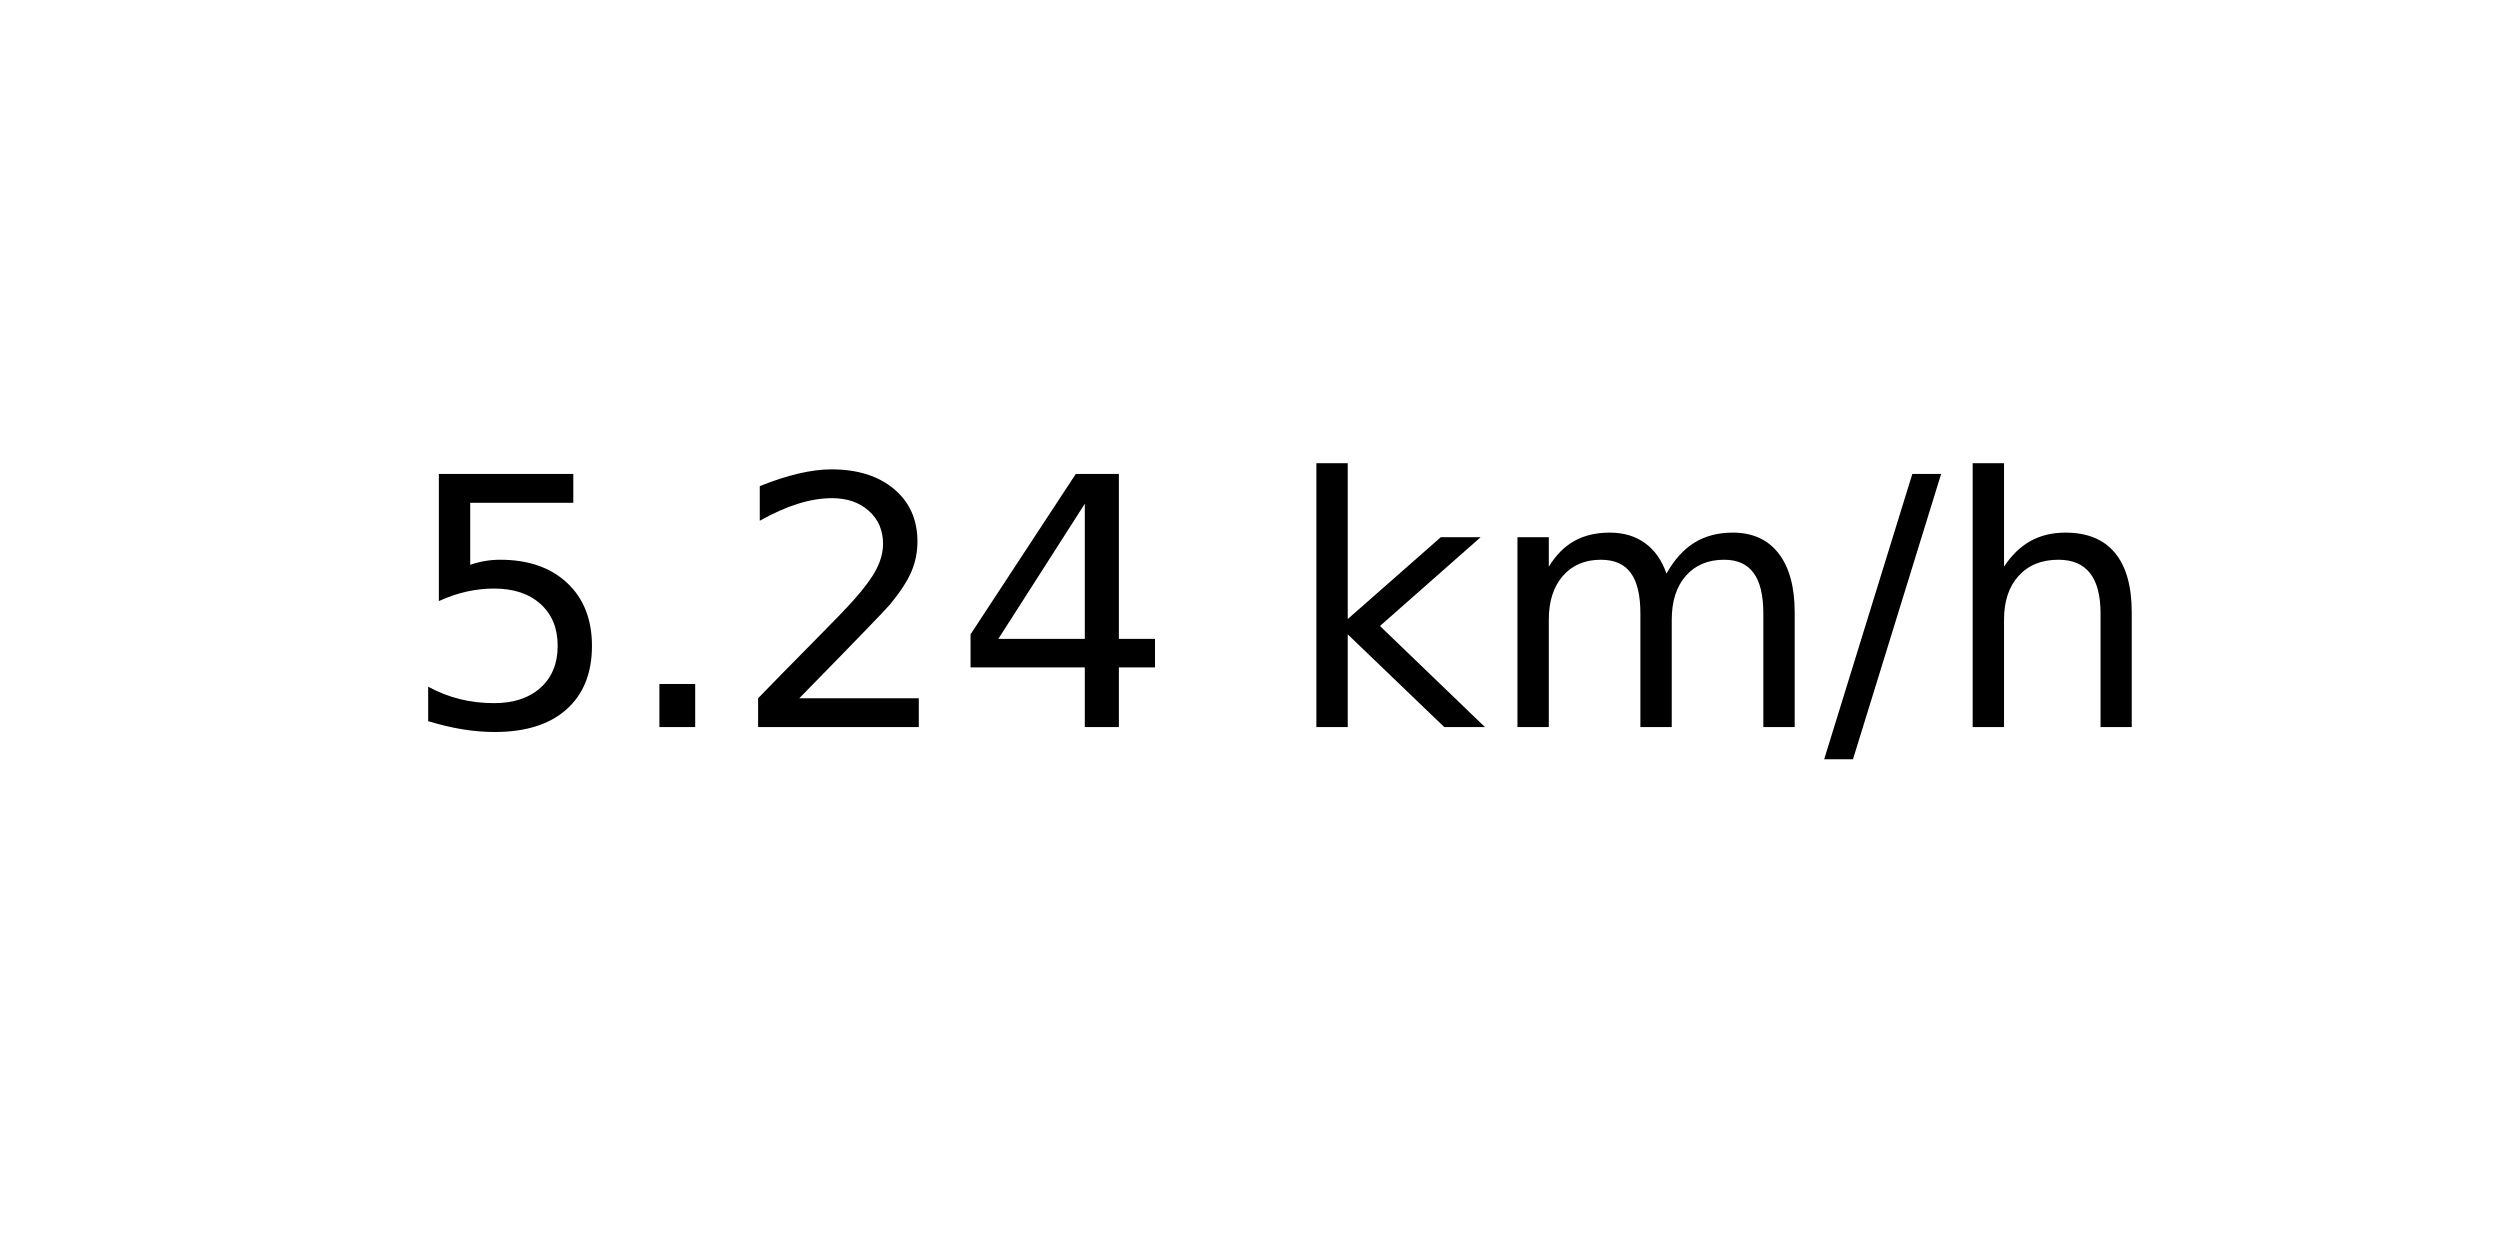
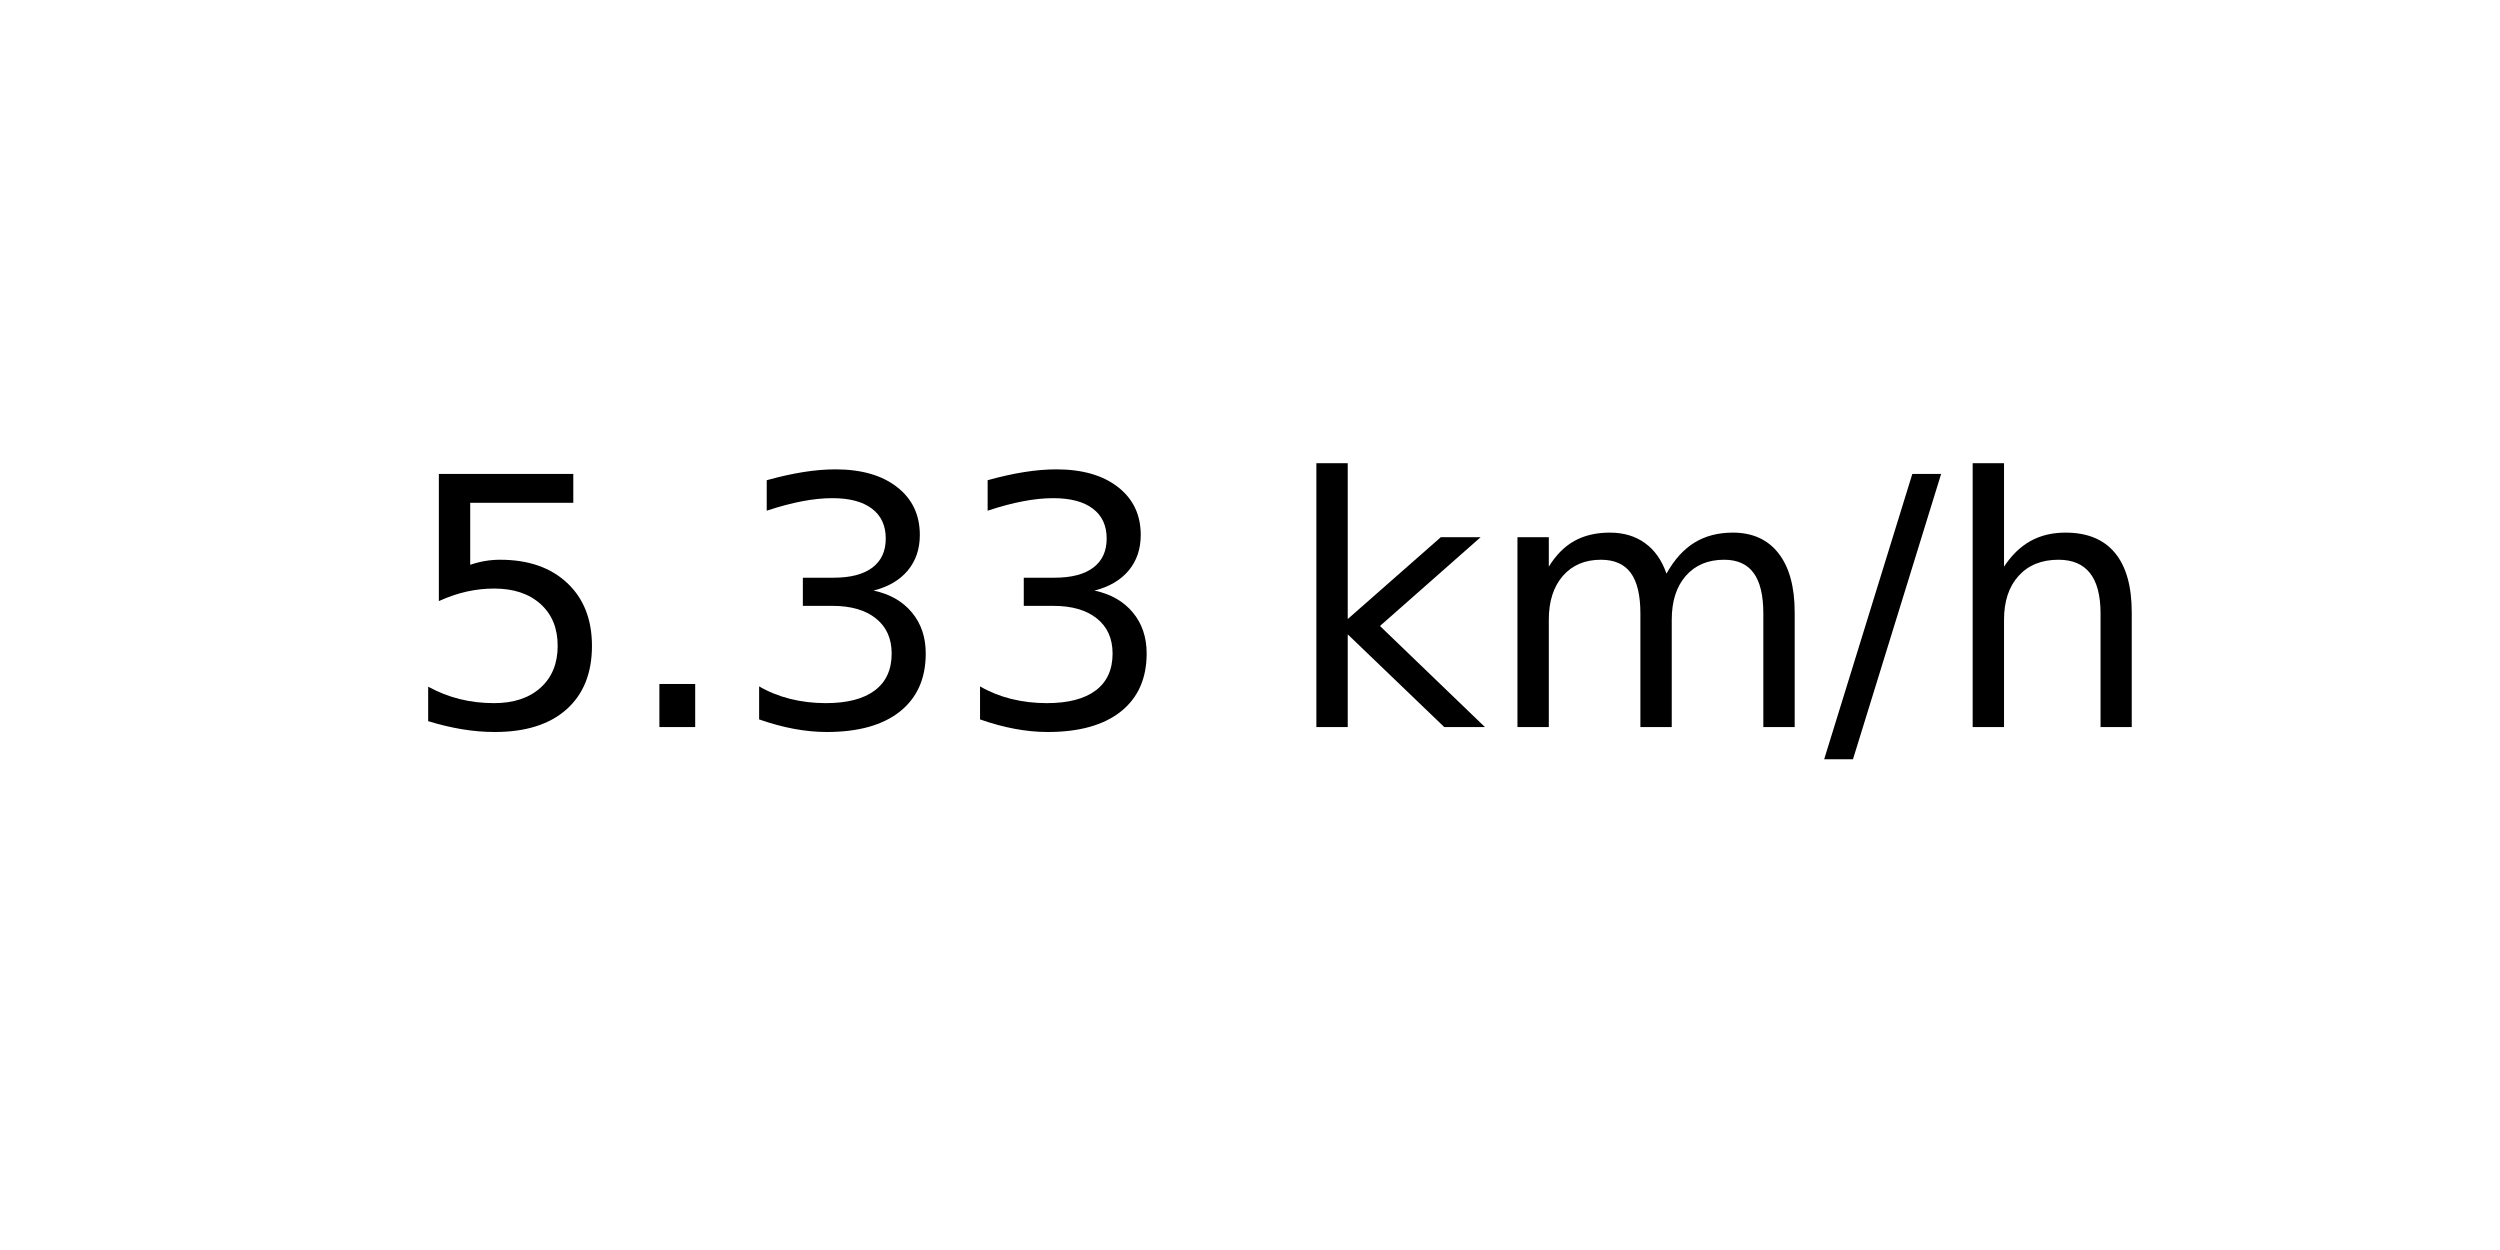
<svg xmlns="http://www.w3.org/2000/svg" xmlns:xlink="http://www.w3.org/1999/xlink" width="72pt" height="36pt" viewBox="0 0 72 36" version="1.1">
  <defs>
    <style type="text/css">*{stroke-linejoin: round; stroke-linecap: butt}</style>
  </defs>
  <g id="figure_1">
    <g id="axes_1">
      <g id="text_1">
        <g transform="translate(11.55937 20.93937) scale(0.1 -0.1)">
          <defs>
            <path id="DejaVuSans-35" d="M 691 4666  L 3169 4666  L 3169 4134  L 1269 4134  L 1269 2991  Q 1406 3038 1543 3061  Q 1681 3084 1819 3084  Q 2600 3084 3056 2656  Q 3513 2228 3513 1497  Q 3513 744 3044 326  Q 2575 -91 1722 -91  Q 1428 -91 1123 -41  Q 819 9 494 109  L 494 744  Q 775 591 1075 516  Q 1375 441 1709 441  Q 2250 441 2565 725  Q 2881 1009 2881 1497  Q 2881 1984 2565 2268  Q 2250 2553 1709 2553  Q 1456 2553 1204 2497  Q 953 2441 691 2322  L 691 4666  z " transform="scale(0.015625)" />
            <path id="DejaVuSans-2e" d="M 684 794  L 1344 794  L 1344 0  L 684 0  L 684 794  z " transform="scale(0.015625)" />
-             <path id="DejaVuSans-32" d="M 1228 531  L 3431 531  L 3431 0  L 469 0  L 469 531  Q 828 903 1448 1529  Q 2069 2156 2228 2338  Q 2531 2678 2651 2914  Q 2772 3150 2772 3378  Q 2772 3750 2511 3984  Q 2250 4219 1831 4219  Q 1534 4219 1204 4116  Q 875 4013 500 3803  L 500 4441  Q 881 4594 1212 4672  Q 1544 4750 1819 4750  Q 2544 4750 2975 4387  Q 3406 4025 3406 3419  Q 3406 3131 3298 2873  Q 3191 2616 2906 2266  Q 2828 2175 2409 1742  Q 1991 1309 1228 531  z " transform="scale(0.015625)" />
-             <path id="DejaVuSans-34" d="M 2419 4116  L 825 1625  L 2419 1625  L 2419 4116  z M 2253 4666  L 3047 4666  L 3047 1625  L 3713 1625  L 3713 1100  L 3047 1100  L 3047 0  L 2419 0  L 2419 1100  L 313 1100  L 313 1709  L 2253 4666  z " transform="scale(0.015625)" />
+             <path id="DejaVuSans-33" d="M 2597 2516  Q 3050 2419 3304 2112  Q 3559 1806 3559 1356  Q 3559 666 3084 287  Q 2609 -91 1734 -91  Q 1441 -91 1130 -33  Q 819 25 488 141  L 488 750  Q 750 597 1062 519  Q 1375 441 1716 441  Q 2309 441 2620 675  Q 2931 909 2931 1356  Q 2931 1769 2642 2001  Q 2353 2234 1838 2234  L 1294 2234  L 1294 2753  L 1863 2753  Q 2328 2753 2575 2939  Q 2822 3125 2822 3475  Q 2822 3834 2567 4026  Q 2313 4219 1838 4219  Q 1578 4219 1281 4162  Q 984 4106 628 3988  L 628 4550  Q 988 4650 1302 4700  Q 1616 4750 1894 4750  Q 2613 4750 3031 4423  Q 3450 4097 3450 3541  Q 3450 3153 3228 2886  Q 3006 2619 2597 2516  z " transform="scale(0.015625)" />
            <path id="DejaVuSans-20" transform="scale(0.015625)" />
            <path id="DejaVuSans-6b" d="M 581 4863  L 1159 4863  L 1159 1991  L 2875 3500  L 3609 3500  L 1753 1863  L 3688 0  L 2938 0  L 1159 1709  L 1159 0  L 581 0  L 581 4863  z " transform="scale(0.015625)" />
            <path id="DejaVuSans-6d" d="M 3328 2828  Q 3544 3216 3844 3400  Q 4144 3584 4550 3584  Q 5097 3584 5394 3201  Q 5691 2819 5691 2113  L 5691 0  L 5113 0  L 5113 2094  Q 5113 2597 4934 2840  Q 4756 3084 4391 3084  Q 3944 3084 3684 2787  Q 3425 2491 3425 1978  L 3425 0  L 2847 0  L 2847 2094  Q 2847 2600 2669 2842  Q 2491 3084 2119 3084  Q 1678 3084 1418 2786  Q 1159 2488 1159 1978  L 1159 0  L 581 0  L 581 3500  L 1159 3500  L 1159 2956  Q 1356 3278 1631 3431  Q 1906 3584 2284 3584  Q 2666 3584 2933 3390  Q 3200 3197 3328 2828  z " transform="scale(0.015625)" />
            <path id="DejaVuSans-2f" d="M 1625 4666  L 2156 4666  L 531 -594  L 0 -594  L 1625 4666  z " transform="scale(0.015625)" />
            <path id="DejaVuSans-68" d="M 3513 2113  L 3513 0  L 2938 0  L 2938 2094  Q 2938 2591 2744 2837  Q 2550 3084 2163 3084  Q 1697 3084 1428 2787  Q 1159 2491 1159 1978  L 1159 0  L 581 0  L 581 4863  L 1159 4863  L 1159 2956  Q 1366 3272 1645 3428  Q 1925 3584 2291 3584  Q 2894 3584 3203 3211  Q 3513 2838 3513 2113  z " transform="scale(0.015625)" />
          </defs>
          <use xlink:href="#DejaVuSans-35" />
          <use xlink:href="#DejaVuSans-2e" x="63.623" />
-           <use xlink:href="#DejaVuSans-32" x="95.41" />
-           <use xlink:href="#DejaVuSans-34" x="159.033" />
+           <use xlink:href="#DejaVuSans-33" x="95.41" />
+           <use xlink:href="#DejaVuSans-33" x="159.033" />
          <use xlink:href="#DejaVuSans-20" x="222.656" />
          <use xlink:href="#DejaVuSans-6b" x="254.443" />
          <use xlink:href="#DejaVuSans-6d" x="312.354" />
          <use xlink:href="#DejaVuSans-2f" x="409.766" />
          <use xlink:href="#DejaVuSans-68" x="443.457" />
        </g>
      </g>
    </g>
  </g>
</svg>
